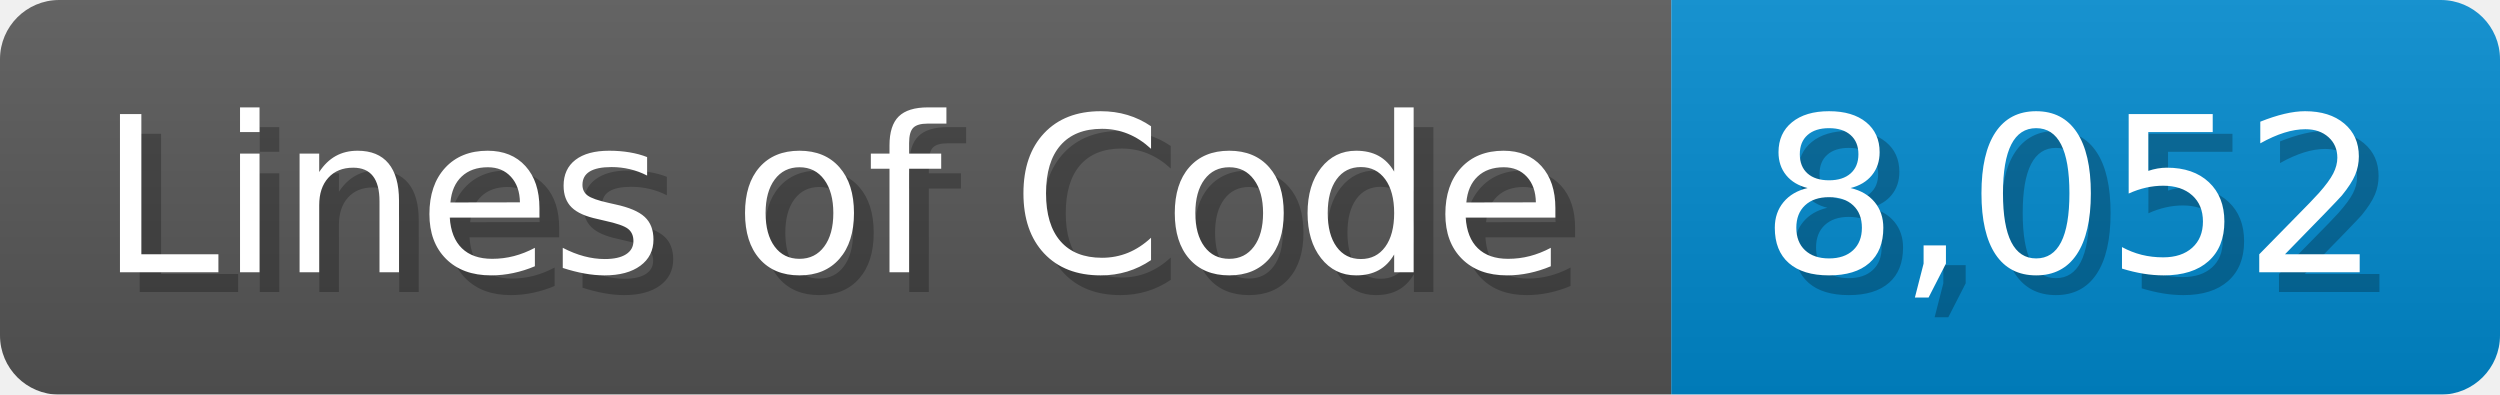
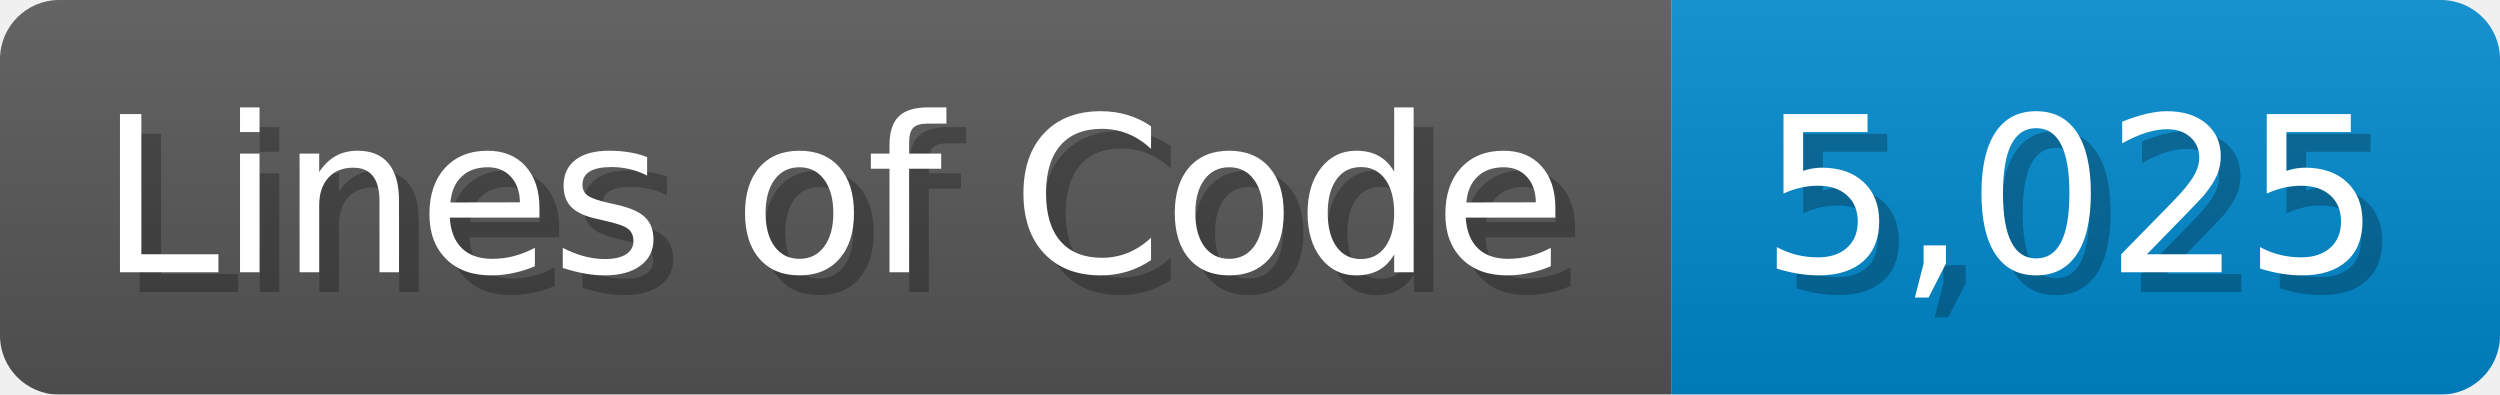
<svg xmlns="http://www.w3.org/2000/svg" width="126.7" height="20" viewBox="0 0 1267 200">
  <linearGradient id="a" x2="0" y2="100%">
    <stop offset="0" stop-opacity=".1" stop-color="#EEE" />
    <stop offset="1" stop-opacity=".1" />
  </linearGradient>
  <mask id="m">
    <rect width="1267" height="200" rx="30" fill="#FFF" />
  </mask>
  <g mask="url(#m)">
    <rect width="847" height="200" fill="#555" />
    <rect width="420" height="200" fill="#08C" x="847" />
    <rect width="1267" height="200" fill="url(#a)" />
  </g>
  <g fill="#fff" text-anchor="start" font-family="Verdana,DejaVu Sans,sans-serif" font-size="110">
    <text x="60" y="148" textLength="747" fill="#000" opacity="0.25">Lines of Code</text>
    <text x="50" y="138" textLength="747">Lines of Code</text>
-     <text x="902" y="148" textLength="320" fill="#000" opacity="0.25">8,052</text>
-     <text x="892" y="138" textLength="320">8,052</text>
+     <text x="902" y="148" textLength="320" fill="#000" opacity="0.25">5,025</text>
+     <text x="892" y="138" textLength="320">5,025</text>
  </g>
</svg>
